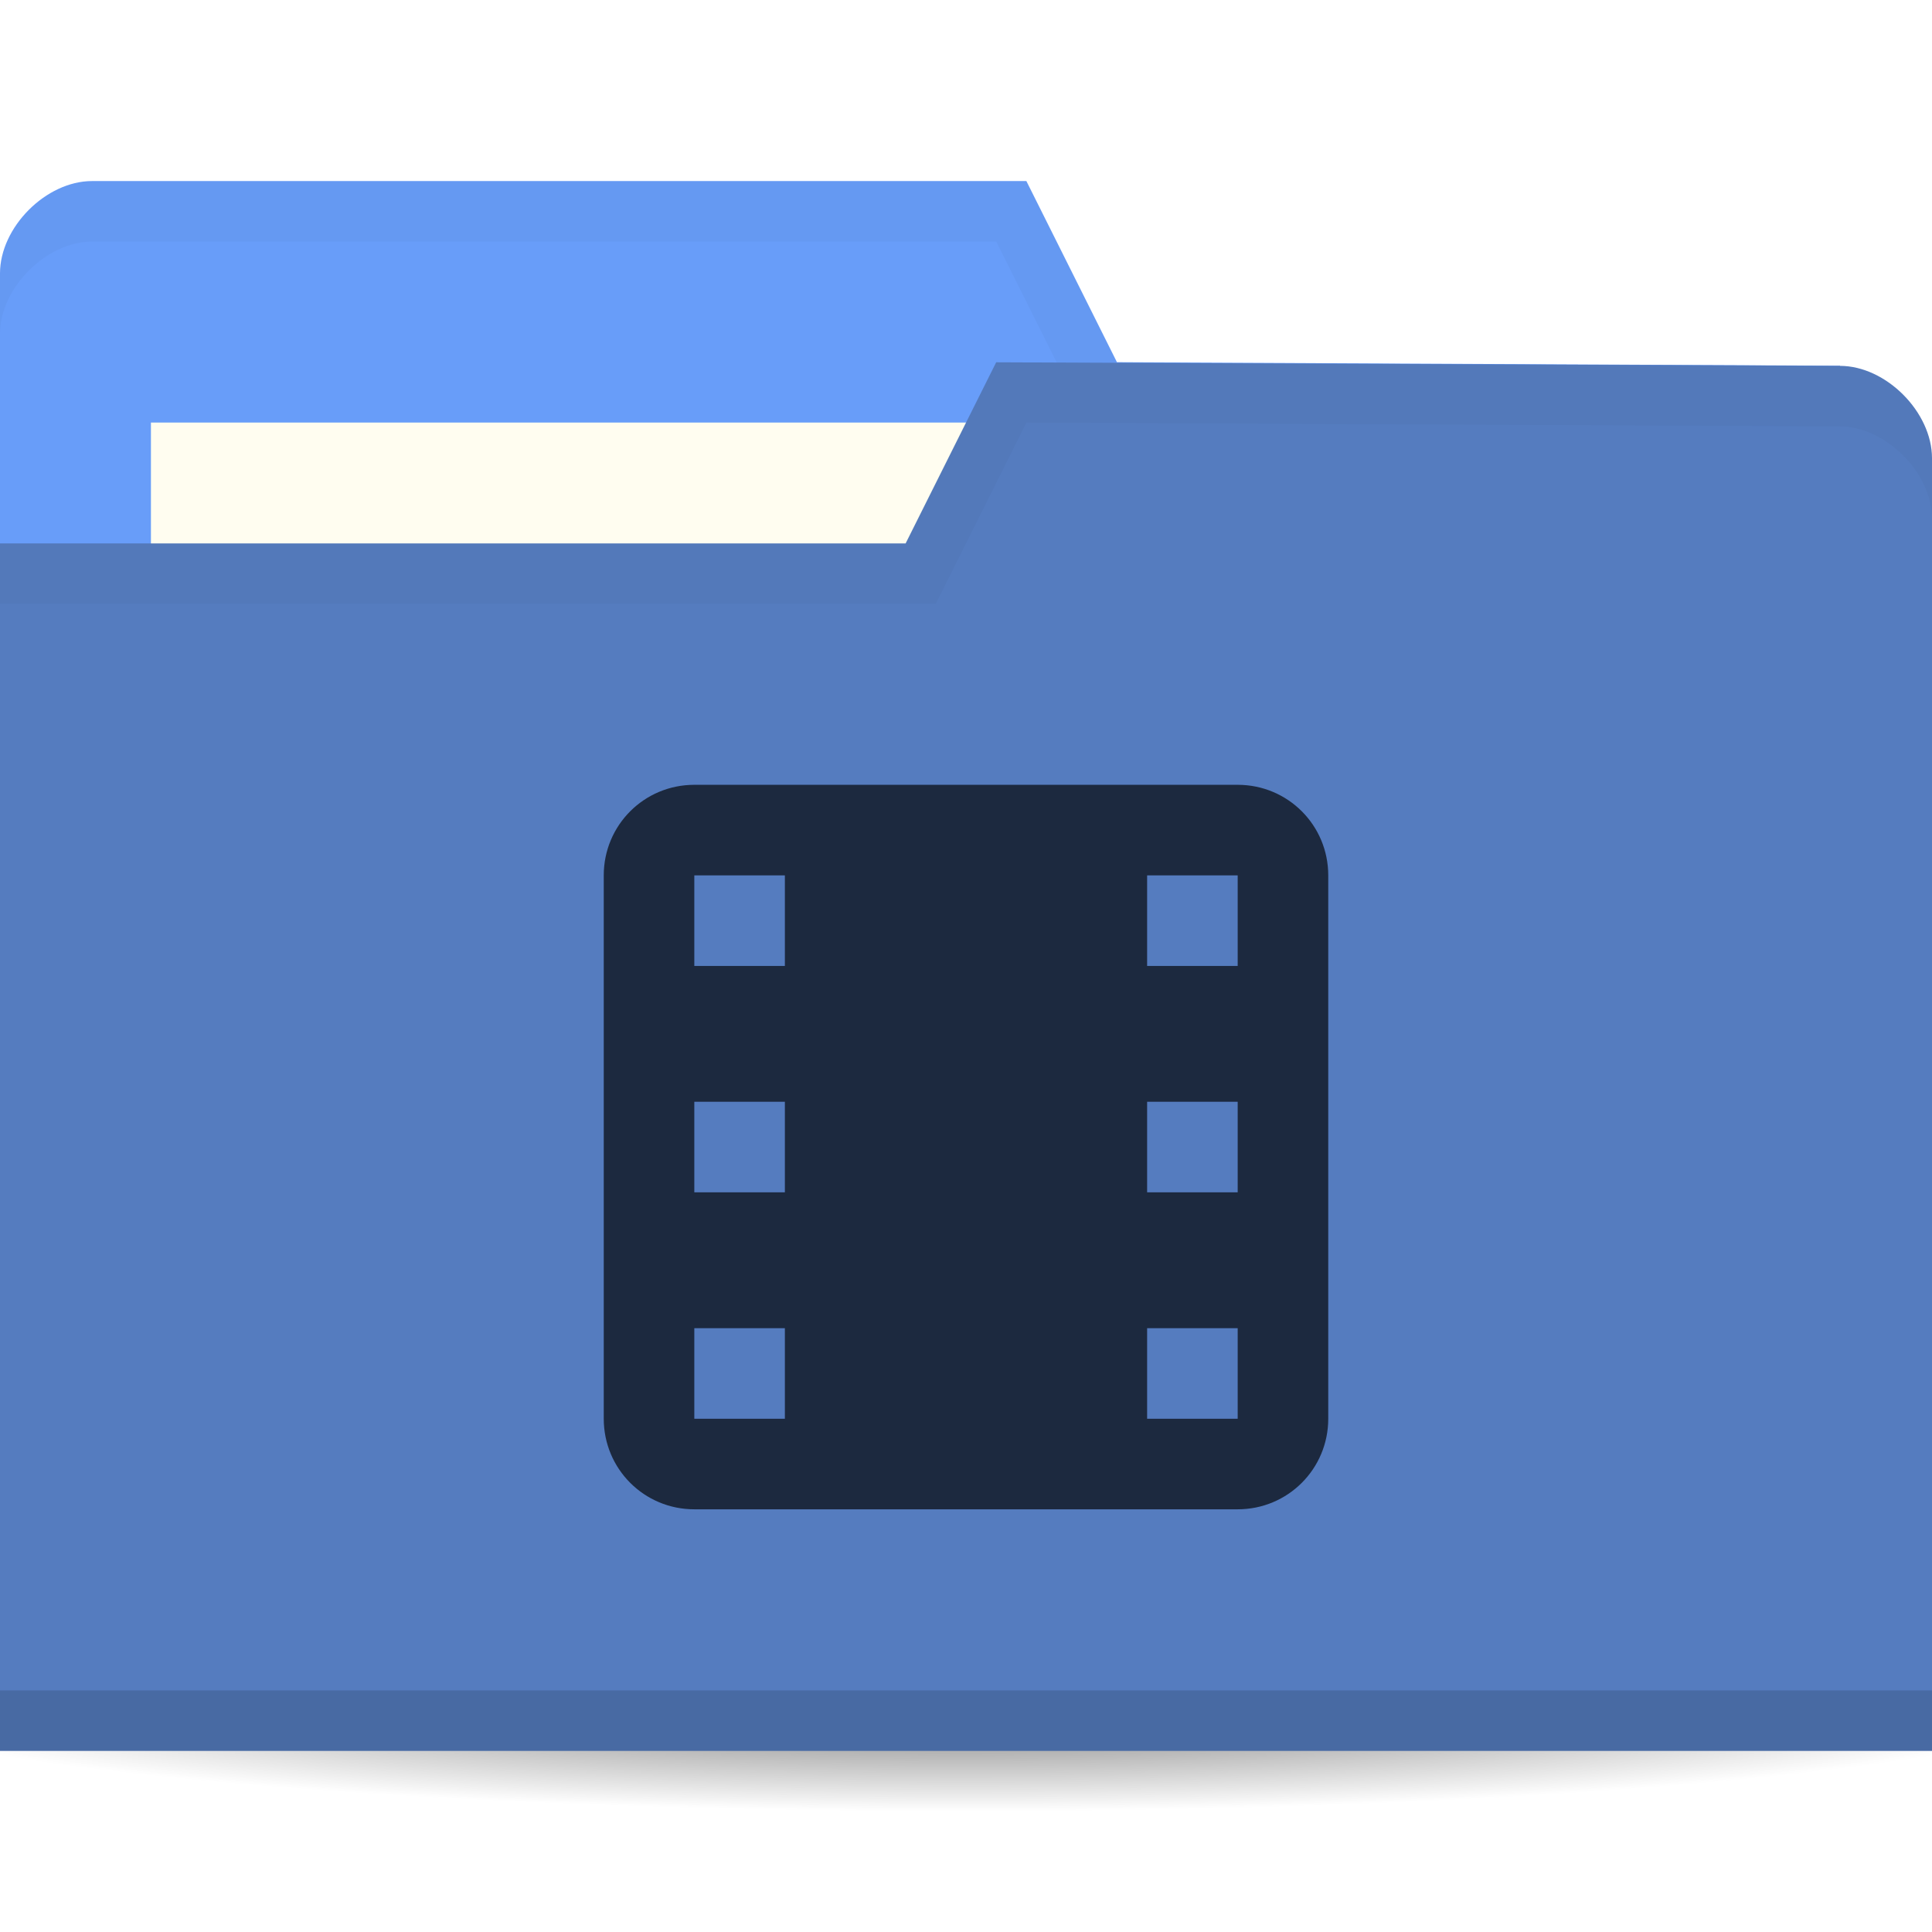
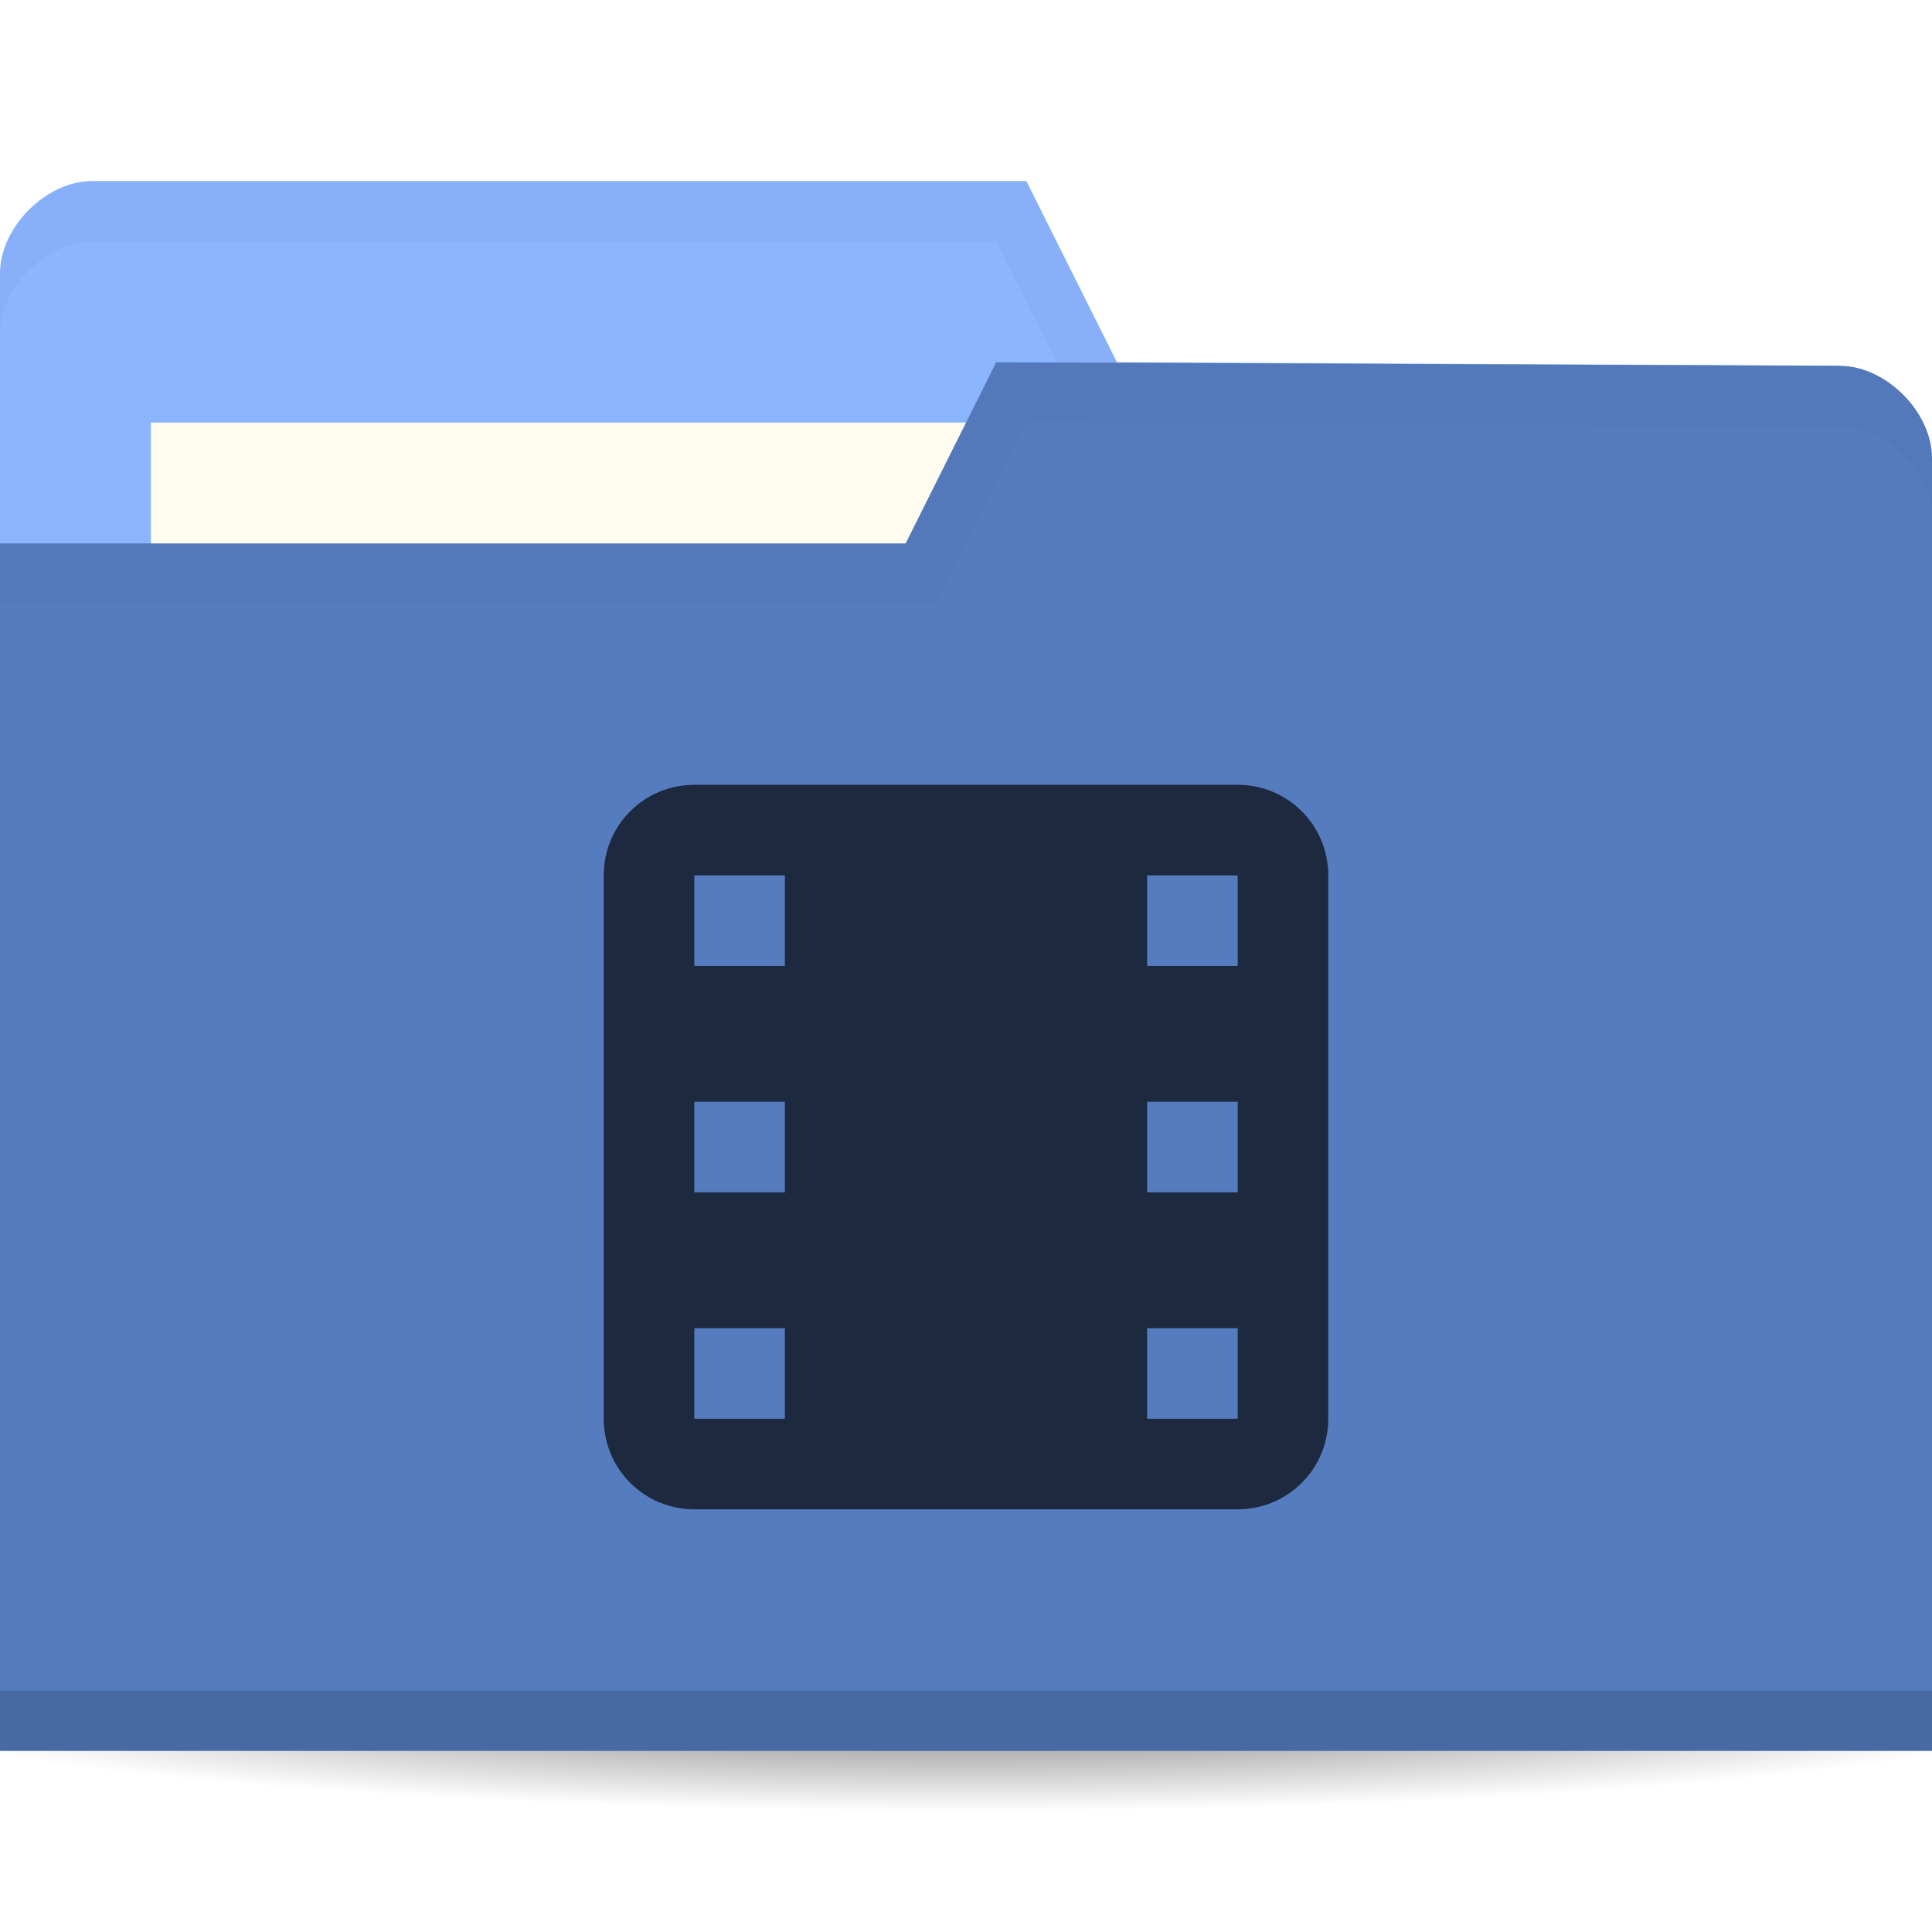
<svg xmlns="http://www.w3.org/2000/svg" viewBox="0 0 64 64">
  <defs>
    <radialGradient id="radialGradient3964" cx="32.5" cy="56.5" r="33.5" gradientTransform="matrix(1,0,0,0.1044776,0,50.59701)" gradientUnits="userSpaceOnUse">
      <stop style="stop-color:#000;stop-opacity:1" />
      <stop offset="1" style="stop-color:#000;stop-opacity:0" />
    </radialGradient>
  </defs>
  <g transform="translate(0,-988.3622)">
    <path d="m 66 56.5 a 33.5 3.5 0 1 1 -67 0 33.5 3.5 0 1 1 67 0 z" transform="matrix(1.134328,0,0,1.142857,-4.865672,979.7908)" style="fill:url(#radialGradient3964);opacity:0.6;fill-opacity:1;stroke:none" />
-     <path d="m 0 997.42 0 42.823 64 0 0 -21.412 -3.048 -18.353 l -23.952 -0.118 l -3 -6 -30.952 0 c -1.524 0 -3.048 1.529 -3.048 3.059 z" style="fill:#689df9;fill-opacity:1;stroke:none" />
+     <path d="m 0 997.42 0 42.823 64 0 0 -21.412 -3.048 -18.353 l -23.952 -0.118 l -3 -6 -30.952 0 c -1.524 0 -3.048 1.529 -3.048 3.059 z" style="fill:#8cb5ff;fill-opacity:1;stroke:none" />
    <rect width="31.571" height="11.882" x="5" y="1002.36" style="fill:#fffdf0;fill-opacity:1;stroke:none" />
    <path d="M 3.062,6 C 1.539,6 0,7.533 0,9.062 l 0,2 C 0,9.533 1.539,8 3.062,8 L 33,8 36,14 60.938,14.125 64,32.469 l 0,-2 L 60.938,12.125 37,12 34,6 z" transform="translate(0,988.3622)" style="fill:#000;opacity:0.03;fill-opacity:1;stroke:none" />
    <path d="m 64 1003.54 0 42.824 -64 0 0 -40 30 0 3 -6 27.952 0.118 c 1.524 0 3.048 1.529 3.048 3.059 z" style="fill:#557cbf;fill-opacity:1;stroke:none" />
    <path d="m 0 1044.36 0 2 64 0 0 -2 z" style="fill:#000;opacity:0.15;fill-opacity:1;stroke:none" />
    <path d="m 33 12 -3 6 -30 0 0 2 31 0 3 -6 26.938 0.125 c 1.524 0 3.063 1.533 3.063 3.063 l 0 -2 c 0 -1.529 -1.539 -3.063 -3.063 -3.063 z" transform="translate(0,988.3622)" style="fill:#000;opacity:0.03;fill-opacity:1;stroke:none" />
    <path d="m 23 1014.36 c -1.662 0 -3 1.338 -3 3 l 0 18 c 0 1.662 1.338 3 3 3 l 18 0 c 1.662 0 3 -1.338 3 -3 l 0 -18 c 0 -1.662 -1.338 -3 -3 -3 l -18 0 z m 0 3 3 0 0 3 -3 0 0 -3 z m 15 0 3 0 0 3 -3 0 0 -3 z m -15 7.5 3 0 0 3 -3 0 0 -3 z m 15 0 3 0 0 3 -3 0 0 -3 z m -15 7.5 3 0 0 3 -3 0 0 -3 z m 15 0 3 0 0 3 -3 0 0 -3 z" style="fill:#1c293f;opacity:1;fill-opacity:1" />
  </g>
</svg>
